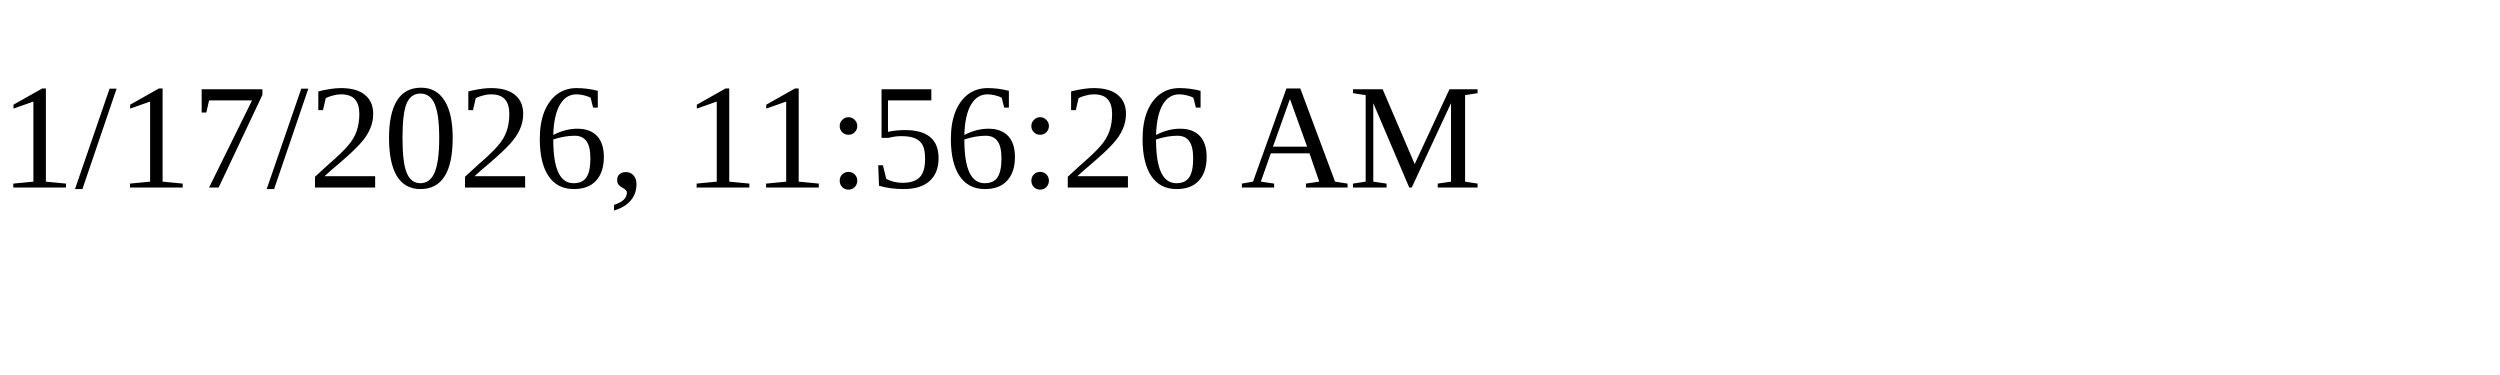
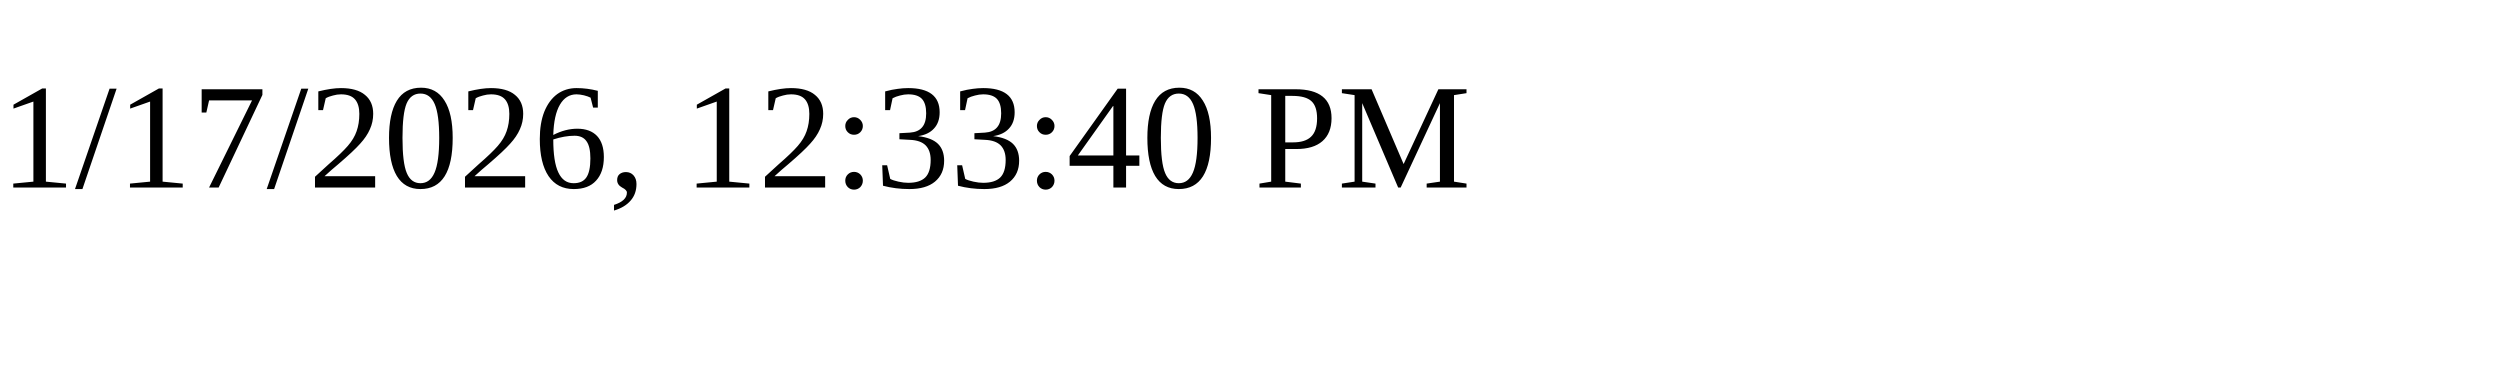
<svg xmlns="http://www.w3.org/2000/svg" height="30" width="200">
-   <text x="0" y="15">1/17/2026, 11:56:26 AM</text>
+   <text x="0" y="15">1/17/2026, 12:33:40 PM</text>
</svg>
